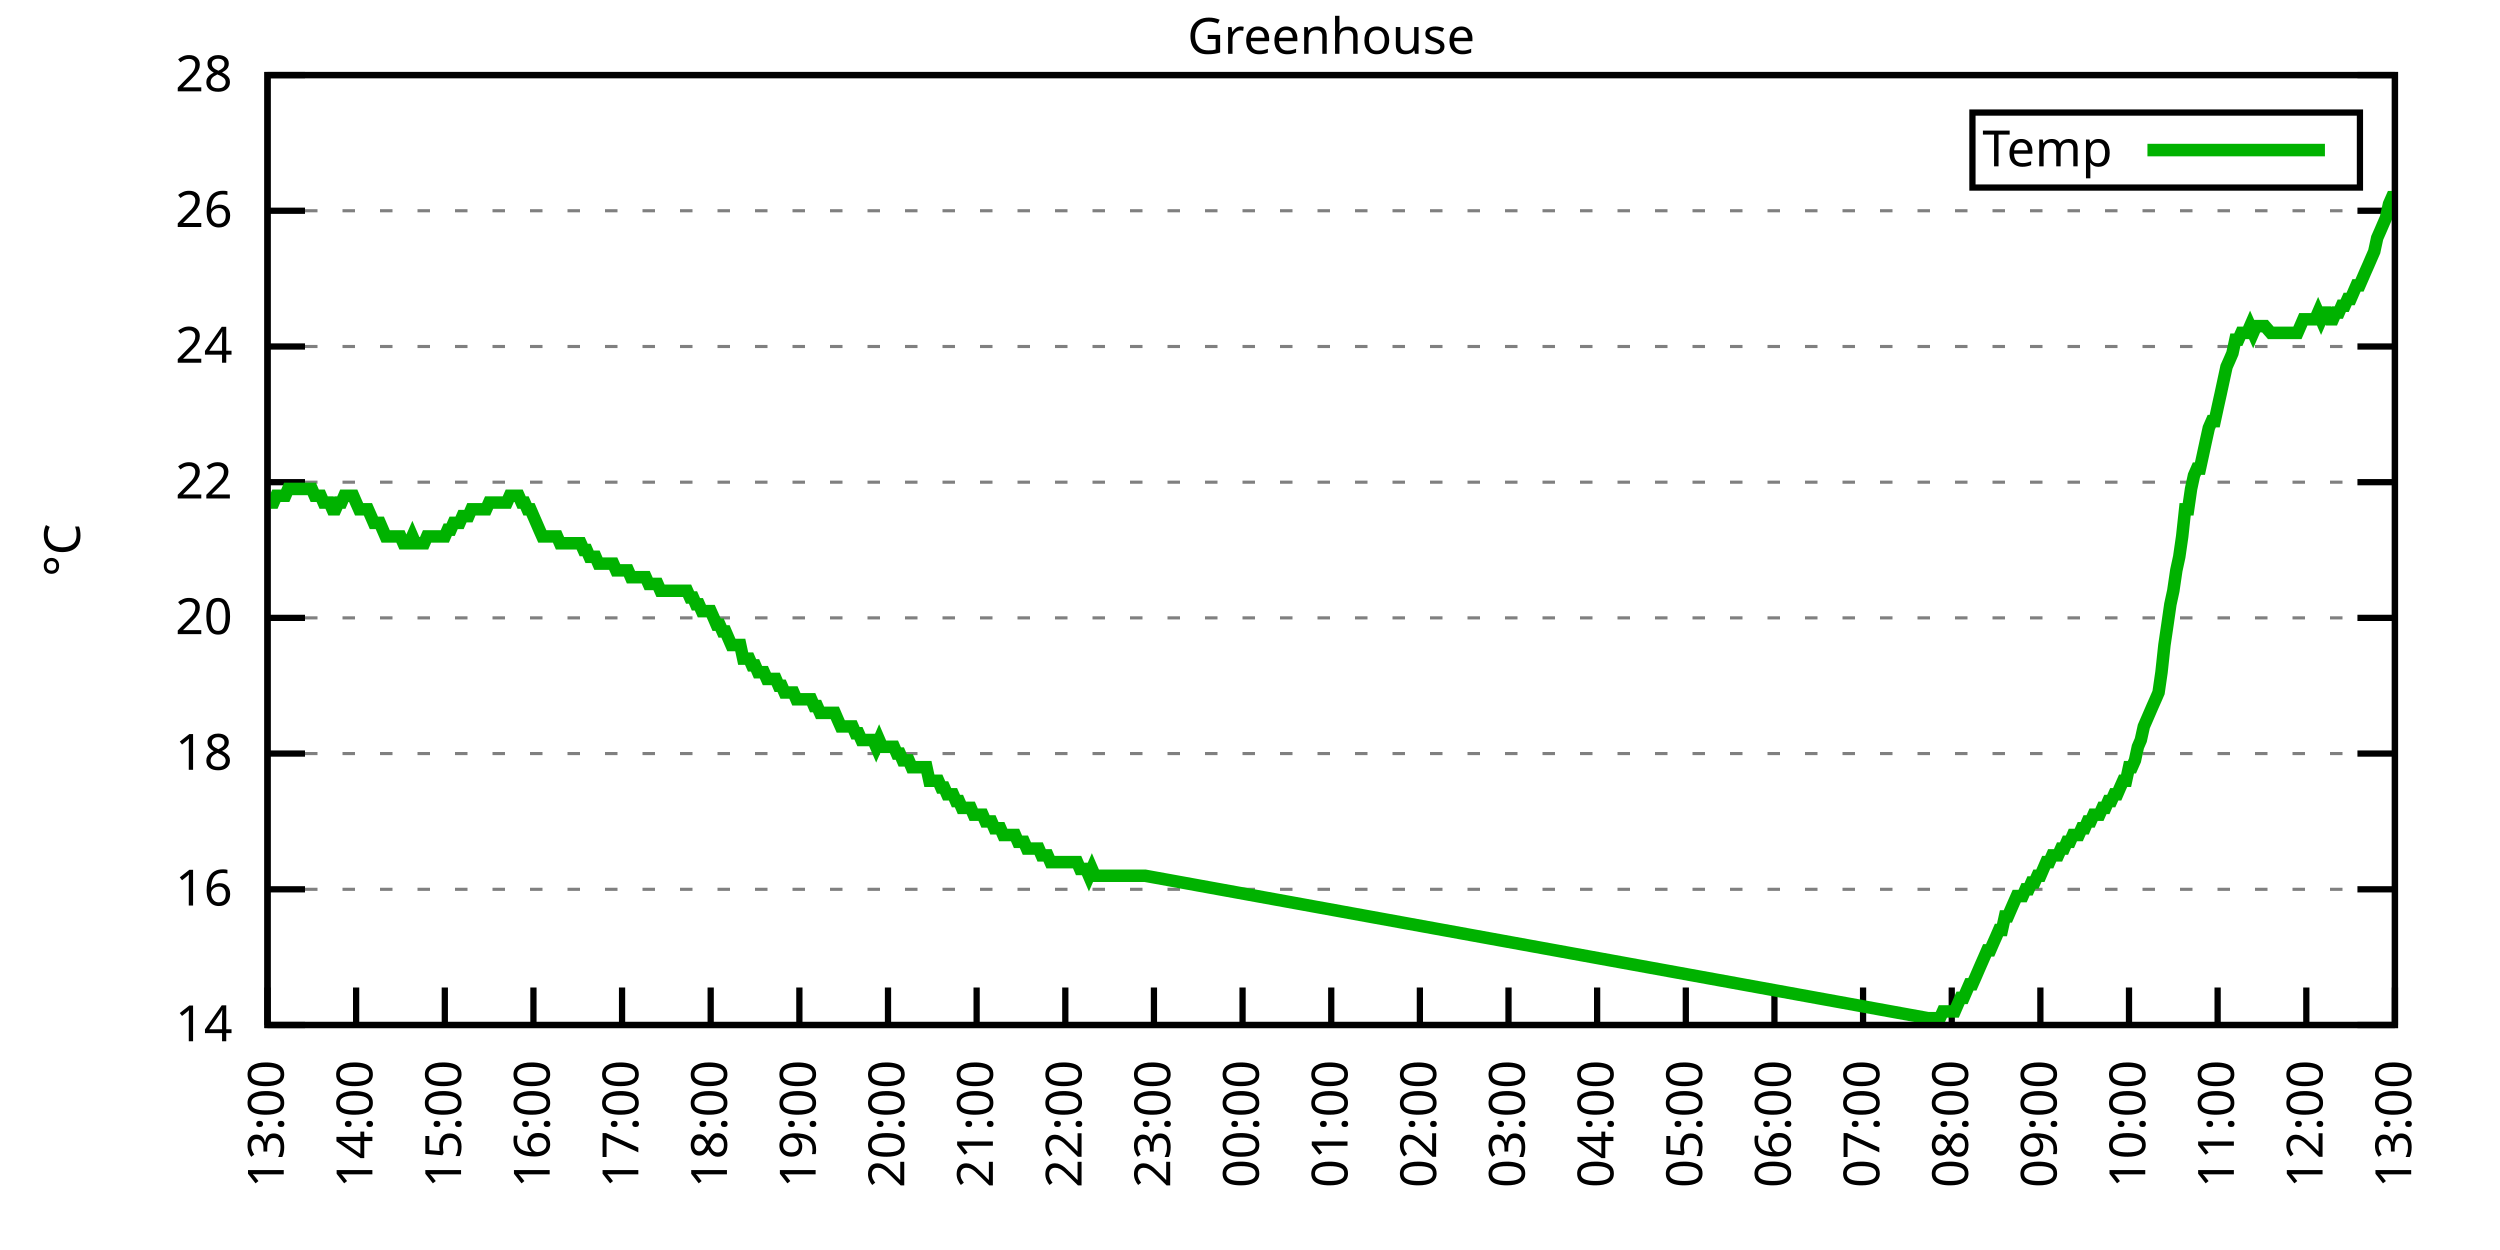
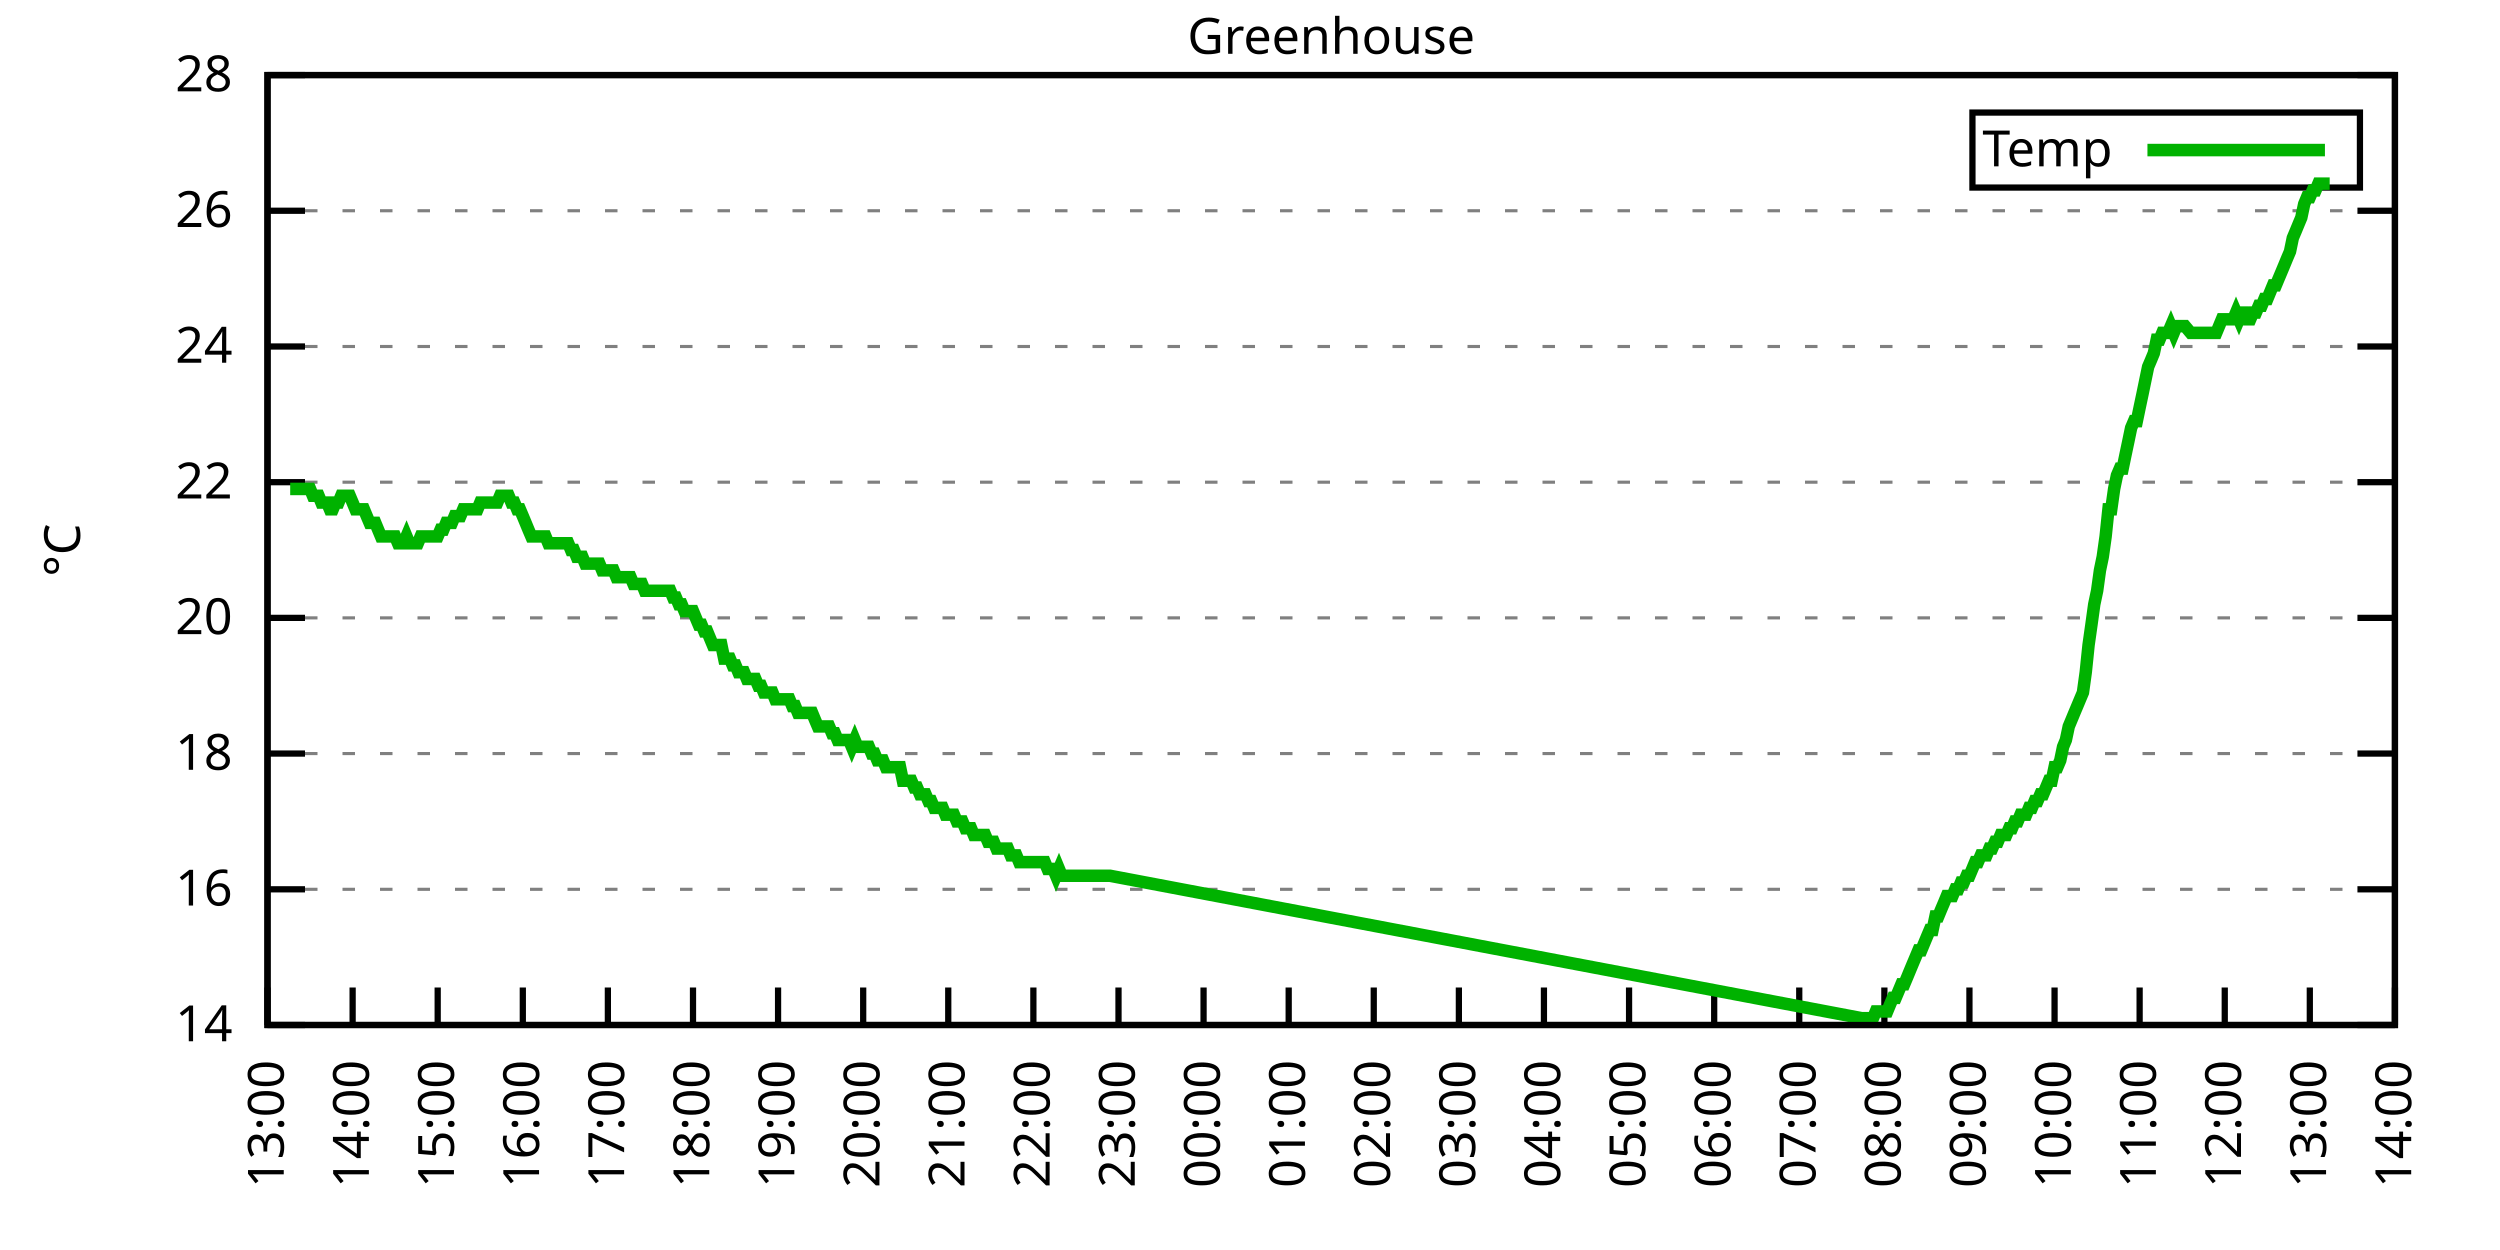
<svg xmlns="http://www.w3.org/2000/svg" xmlns:xlink="http://www.w3.org/1999/xlink" width="400" height="200" viewBox="0 0 400 200">
  <g id="gnuplot_canvas">
    <rect x="0" y="0" width="400" height="200" fill="none" />
    <defs>
      <circle id="gpDot" r="0.5" stroke-width="0.5" stroke="currentColor" />
      <path id="gpPt0" stroke-width="0.333" stroke="currentColor" d="M-1,0 h2 M0,-1 v2" />
      <path id="gpPt1" stroke-width="0.333" stroke="currentColor" d="M-1,-1 L1,1 M1,-1 L-1,1" />
      <path id="gpPt2" stroke-width="0.333" stroke="currentColor" d="M-1,0 L1,0 M0,-1 L0,1 M-1,-1 L1,1 M-1,1 L1,-1" />
      <rect id="gpPt3" stroke-width="0.333" stroke="currentColor" x="-1" y="-1" width="2" height="2" />
      <rect id="gpPt4" stroke-width="0.333" stroke="currentColor" fill="currentColor" x="-1" y="-1" width="2" height="2" />
      <circle id="gpPt5" stroke-width="0.333" stroke="currentColor" cx="0" cy="0" r="1" />
      <use xlink:href="#gpPt5" id="gpPt6" fill="currentColor" stroke="none" />
      <path id="gpPt7" stroke-width="0.333" stroke="currentColor" d="M0,-1.33 L-1.33,0.67 L1.33,0.67 z" />
      <use xlink:href="#gpPt7" id="gpPt8" fill="currentColor" stroke="none" />
      <use xlink:href="#gpPt7" id="gpPt9" stroke="currentColor" transform="rotate(180)" />
      <use xlink:href="#gpPt9" id="gpPt10" fill="currentColor" stroke="none" />
      <use xlink:href="#gpPt3" id="gpPt11" stroke="currentColor" transform="rotate(45)" />
      <use xlink:href="#gpPt11" id="gpPt12" fill="currentColor" stroke="none" />
      <path id="gpPt13" stroke-width="0.333" stroke="currentColor" d="M0,1.330 L1.265,0.411 L0.782,-1.067 L-0.782,-1.076 L-1.265,0.411 z" />
      <use xlink:href="#gpPt13" id="gpPt14" fill="currentColor" stroke="none" />
      <filter id="textbox" filterUnits="objectBoundingBox" x="0" y="0" height="1" width="1">
        <feFlood flood-color="white" flood-opacity="1" result="bgnd" />
        <feComposite in="SourceGraphic" in2="bgnd" operator="atop" />
      </filter>
      <filter id="greybox" filterUnits="objectBoundingBox" x="0" y="0" height="1" width="1">
        <feFlood flood-color="lightgrey" flood-opacity="1" result="grey" />
        <feComposite in="SourceGraphic" in2="grey" operator="atop" />
      </filter>
    </defs>
    <g fill="none" color="white" stroke="currentColor" stroke-width="1.00" stroke-linecap="butt" stroke-linejoin="miter">
</g>
    <g fill="none" color="black" stroke="currentColor" stroke-width="1.00" stroke-linecap="butt" stroke-linejoin="miter">
      <g stroke="none" shape-rendering="crispEdges">
        <polygon fill="rgb(255, 255, 255)" points="42.80,164.00 383.18,164.00 383.18,12.02 42.80,12.02 " />
      </g>
    </g>
    <g fill="none" color="black" stroke="currentColor" stroke-width="1.00" stroke-linecap="butt" stroke-linejoin="miter">
</g>
    <g fill="none" color="black" stroke="black" stroke-width="0.50" stroke-linecap="butt" stroke-linejoin="miter">
</g>
    <g fill="none" color="gray" stroke="currentColor" stroke-width="0.50" stroke-linecap="butt" stroke-linejoin="miter">
      <path stroke="gray" stroke-dasharray="2,4" class="gridline" d="M42.80,164.00 L383.19,164.00  " />
    </g>
    <g fill="none" color="gray" stroke="gray" stroke-width="1.00" stroke-linecap="butt" stroke-linejoin="miter">
</g>
    <g fill="none" color="black" stroke="currentColor" stroke-width="1.00" stroke-linecap="butt" stroke-linejoin="miter">
      <path stroke="black" d="M42.80,164.00 L48.80,164.00 M383.19,164.00 L377.19,164.00  " />
      <g transform="translate(37.20,166.60)" stroke="none" fill="black" font-family="Sans" font-size="8.00" text-anchor="end">
        <text>
          <tspan font-family="Sans"> 14</tspan>
        </text>
      </g>
    </g>
    <g fill="none" color="black" stroke="currentColor" stroke-width="1.00" stroke-linecap="butt" stroke-linejoin="miter">
</g>
    <g fill="none" color="black" stroke="black" stroke-width="0.50" stroke-linecap="butt" stroke-linejoin="miter">
</g>
    <g fill="none" color="gray" stroke="currentColor" stroke-width="0.50" stroke-linecap="butt" stroke-linejoin="miter">
      <path stroke="gray" stroke-dasharray="2,4" class="gridline" d="M42.80,142.29 L383.19,142.29  " />
    </g>
    <g fill="none" color="gray" stroke="gray" stroke-width="1.00" stroke-linecap="butt" stroke-linejoin="miter">
</g>
    <g fill="none" color="black" stroke="currentColor" stroke-width="1.00" stroke-linecap="butt" stroke-linejoin="miter">
      <path stroke="black" d="M42.80,142.29 L48.80,142.29 M383.19,142.29 L377.19,142.29  " />
      <g transform="translate(37.20,144.89)" stroke="none" fill="black" font-family="Sans" font-size="8.00" text-anchor="end">
        <text>
          <tspan font-family="Sans"> 16</tspan>
        </text>
      </g>
    </g>
    <g fill="none" color="black" stroke="currentColor" stroke-width="1.00" stroke-linecap="butt" stroke-linejoin="miter">
</g>
    <g fill="none" color="black" stroke="black" stroke-width="0.50" stroke-linecap="butt" stroke-linejoin="miter">
</g>
    <g fill="none" color="gray" stroke="currentColor" stroke-width="0.50" stroke-linecap="butt" stroke-linejoin="miter">
      <path stroke="gray" stroke-dasharray="2,4" class="gridline" d="M42.80,120.57 L383.19,120.57  " />
    </g>
    <g fill="none" color="gray" stroke="gray" stroke-width="1.00" stroke-linecap="butt" stroke-linejoin="miter">
</g>
    <g fill="none" color="black" stroke="currentColor" stroke-width="1.00" stroke-linecap="butt" stroke-linejoin="miter">
      <path stroke="black" d="M42.80,120.57 L48.80,120.57 M383.19,120.57 L377.19,120.57  " />
      <g transform="translate(37.20,123.17)" stroke="none" fill="black" font-family="Sans" font-size="8.00" text-anchor="end">
        <text>
          <tspan font-family="Sans"> 18</tspan>
        </text>
      </g>
    </g>
    <g fill="none" color="black" stroke="currentColor" stroke-width="1.00" stroke-linecap="butt" stroke-linejoin="miter">
</g>
    <g fill="none" color="black" stroke="black" stroke-width="0.50" stroke-linecap="butt" stroke-linejoin="miter">
</g>
    <g fill="none" color="gray" stroke="currentColor" stroke-width="0.50" stroke-linecap="butt" stroke-linejoin="miter">
      <path stroke="gray" stroke-dasharray="2,4" class="gridline" d="M42.80,98.86 L383.19,98.86  " />
    </g>
    <g fill="none" color="gray" stroke="gray" stroke-width="1.00" stroke-linecap="butt" stroke-linejoin="miter">
</g>
    <g fill="none" color="black" stroke="currentColor" stroke-width="1.00" stroke-linecap="butt" stroke-linejoin="miter">
      <path stroke="black" d="M42.80,98.86 L48.80,98.86 M383.19,98.86 L377.19,98.86  " />
      <g transform="translate(37.20,101.46)" stroke="none" fill="black" font-family="Sans" font-size="8.00" text-anchor="end">
        <text>
          <tspan font-family="Sans"> 20</tspan>
        </text>
      </g>
    </g>
    <g fill="none" color="black" stroke="currentColor" stroke-width="1.00" stroke-linecap="butt" stroke-linejoin="miter">
</g>
    <g fill="none" color="black" stroke="black" stroke-width="0.50" stroke-linecap="butt" stroke-linejoin="miter">
</g>
    <g fill="none" color="gray" stroke="currentColor" stroke-width="0.50" stroke-linecap="butt" stroke-linejoin="miter">
      <path stroke="gray" stroke-dasharray="2,4" class="gridline" d="M42.80,77.15 L383.19,77.15  " />
    </g>
    <g fill="none" color="gray" stroke="gray" stroke-width="1.00" stroke-linecap="butt" stroke-linejoin="miter">
</g>
    <g fill="none" color="black" stroke="currentColor" stroke-width="1.00" stroke-linecap="butt" stroke-linejoin="miter">
      <path stroke="black" d="M42.80,77.15 L48.80,77.15 M383.19,77.15 L377.19,77.15  " />
      <g transform="translate(37.20,79.75)" stroke="none" fill="black" font-family="Sans" font-size="8.00" text-anchor="end">
        <text>
          <tspan font-family="Sans"> 22</tspan>
        </text>
      </g>
    </g>
    <g fill="none" color="black" stroke="currentColor" stroke-width="1.00" stroke-linecap="butt" stroke-linejoin="miter">
</g>
    <g fill="none" color="black" stroke="black" stroke-width="0.50" stroke-linecap="butt" stroke-linejoin="miter">
</g>
    <g fill="none" color="gray" stroke="currentColor" stroke-width="0.50" stroke-linecap="butt" stroke-linejoin="miter">
      <path stroke="gray" stroke-dasharray="2,4" class="gridline" d="M42.80,55.44 L383.19,55.44  " />
    </g>
    <g fill="none" color="gray" stroke="gray" stroke-width="1.00" stroke-linecap="butt" stroke-linejoin="miter">
</g>
    <g fill="none" color="black" stroke="currentColor" stroke-width="1.00" stroke-linecap="butt" stroke-linejoin="miter">
      <path stroke="black" d="M42.80,55.44 L48.80,55.44 M383.19,55.44 L377.19,55.44  " />
      <g transform="translate(37.20,58.04)" stroke="none" fill="black" font-family="Sans" font-size="8.00" text-anchor="end">
        <text>
          <tspan font-family="Sans"> 24</tspan>
        </text>
      </g>
    </g>
    <g fill="none" color="black" stroke="currentColor" stroke-width="1.00" stroke-linecap="butt" stroke-linejoin="miter">
</g>
    <g fill="none" color="black" stroke="black" stroke-width="0.50" stroke-linecap="butt" stroke-linejoin="miter">
</g>
    <g fill="none" color="gray" stroke="currentColor" stroke-width="0.50" stroke-linecap="butt" stroke-linejoin="miter">
      <path stroke="gray" stroke-dasharray="2,4" class="gridline" d="M42.80,33.72 L383.19,33.72  " />
    </g>
    <g fill="none" color="gray" stroke="gray" stroke-width="1.00" stroke-linecap="butt" stroke-linejoin="miter">
</g>
    <g fill="none" color="black" stroke="currentColor" stroke-width="1.00" stroke-linecap="butt" stroke-linejoin="miter">
      <path stroke="black" d="M42.80,33.72 L48.80,33.72 M383.19,33.72 L377.19,33.72  " />
      <g transform="translate(37.20,36.32)" stroke="none" fill="black" font-family="Sans" font-size="8.00" text-anchor="end">
        <text>
          <tspan font-family="Sans"> 26</tspan>
        </text>
      </g>
    </g>
    <g fill="none" color="black" stroke="currentColor" stroke-width="1.00" stroke-linecap="butt" stroke-linejoin="miter">
</g>
    <g fill="none" color="black" stroke="black" stroke-width="0.50" stroke-linecap="butt" stroke-linejoin="miter">
</g>
    <g fill="none" color="gray" stroke="currentColor" stroke-width="0.50" stroke-linecap="butt" stroke-linejoin="miter">
      <path stroke="gray" stroke-dasharray="2,4" class="gridline" d="M42.80,12.01 L383.19,12.01  " />
    </g>
    <g fill="none" color="gray" stroke="gray" stroke-width="1.00" stroke-linecap="butt" stroke-linejoin="miter">
</g>
    <g fill="none" color="black" stroke="currentColor" stroke-width="1.00" stroke-linecap="butt" stroke-linejoin="miter">
      <path stroke="black" d="M42.80,12.01 L48.80,12.01 M383.19,12.01 L377.19,12.01  " />
      <g transform="translate(37.20,14.61)" stroke="none" fill="black" font-family="Sans" font-size="8.00" text-anchor="end">
        <text>
          <tspan font-family="Sans"> 28</tspan>
        </text>
      </g>
    </g>
    <g fill="none" color="black" stroke="currentColor" stroke-width="1.00" stroke-linecap="butt" stroke-linejoin="miter">
      <path stroke="black" d="M42.80,164.00 L42.80,158.00  " />
      <g transform="translate(45.40,169.60) rotate(270.00)" stroke="none" fill="black" font-family="Sans" font-size="8.00" text-anchor="end">
        <text>
          <tspan font-family="Sans">13:00</tspan>
        </text>
      </g>
    </g>
    <g fill="none" color="black" stroke="currentColor" stroke-width="1.00" stroke-linecap="butt" stroke-linejoin="miter">
-       <path stroke="black" d="M56.98,164.00 L56.98,158.00  " />
-       <g transform="translate(59.58,169.60) rotate(270.00)" stroke="none" fill="black" font-family="Sans" font-size="8.00" text-anchor="end">
+       <path stroke="black" d="M56.42,164.00 L56.42,158.00  " />
+       <g transform="translate(59.02,169.60) rotate(270.00)" stroke="none" fill="black" font-family="Sans" font-size="8.00" text-anchor="end">
        <text>
          <tspan font-family="Sans">14:00</tspan>
        </text>
      </g>
    </g>
    <g fill="none" color="black" stroke="currentColor" stroke-width="1.00" stroke-linecap="butt" stroke-linejoin="miter">
-       <path stroke="black" d="M71.17,164.00 L71.17,158.00  " />
-       <g transform="translate(73.77,169.60) rotate(270.00)" stroke="none" fill="black" font-family="Sans" font-size="8.00" text-anchor="end">
+       <path stroke="black" d="M70.03,164.00 L70.03,158.00  " />
+       <g transform="translate(72.63,169.60) rotate(270.00)" stroke="none" fill="black" font-family="Sans" font-size="8.00" text-anchor="end">
        <text>
          <tspan font-family="Sans">15:00</tspan>
        </text>
      </g>
    </g>
    <g fill="none" color="black" stroke="currentColor" stroke-width="1.00" stroke-linecap="butt" stroke-linejoin="miter">
-       <path stroke="black" d="M85.35,164.00 L85.35,158.00  " />
-       <g transform="translate(87.95,169.60) rotate(270.00)" stroke="none" fill="black" font-family="Sans" font-size="8.00" text-anchor="end">
+       <path stroke="black" d="M83.65,164.00 L83.65,158.00  " />
+       <g transform="translate(86.25,169.60) rotate(270.00)" stroke="none" fill="black" font-family="Sans" font-size="8.00" text-anchor="end">
        <text>
          <tspan font-family="Sans">16:00</tspan>
        </text>
      </g>
    </g>
    <g fill="none" color="black" stroke="currentColor" stroke-width="1.00" stroke-linecap="butt" stroke-linejoin="miter">
-       <path stroke="black" d="M99.53,164.00 L99.53,158.00  " />
-       <g transform="translate(102.13,169.60) rotate(270.00)" stroke="none" fill="black" font-family="Sans" font-size="8.00" text-anchor="end">
+       <path stroke="black" d="M97.26,164.00 L97.26,158.00  " />
+       <g transform="translate(99.86,169.60) rotate(270.00)" stroke="none" fill="black" font-family="Sans" font-size="8.00" text-anchor="end">
        <text>
          <tspan font-family="Sans">17:00</tspan>
        </text>
      </g>
    </g>
    <g fill="none" color="black" stroke="currentColor" stroke-width="1.00" stroke-linecap="butt" stroke-linejoin="miter">
-       <path stroke="black" d="M113.71,164.00 L113.71,158.00  " />
-       <g transform="translate(116.31,169.60) rotate(270.00)" stroke="none" fill="black" font-family="Sans" font-size="8.00" text-anchor="end">
+       <path stroke="black" d="M110.88,164.00 L110.88,158.00  " />
+       <g transform="translate(113.48,169.60) rotate(270.00)" stroke="none" fill="black" font-family="Sans" font-size="8.00" text-anchor="end">
        <text>
          <tspan font-family="Sans">18:00</tspan>
        </text>
      </g>
    </g>
    <g fill="none" color="black" stroke="currentColor" stroke-width="1.00" stroke-linecap="butt" stroke-linejoin="miter">
-       <path stroke="black" d="M127.90,164.00 L127.90,158.00  " />
-       <g transform="translate(130.50,169.60) rotate(270.00)" stroke="none" fill="black" font-family="Sans" font-size="8.00" text-anchor="end">
+       <path stroke="black" d="M124.49,164.00 L124.49,158.00  " />
+       <g transform="translate(127.09,169.60) rotate(270.00)" stroke="none" fill="black" font-family="Sans" font-size="8.00" text-anchor="end">
        <text>
          <tspan font-family="Sans">19:00</tspan>
        </text>
      </g>
    </g>
    <g fill="none" color="black" stroke="currentColor" stroke-width="1.00" stroke-linecap="butt" stroke-linejoin="miter">
-       <path stroke="black" d="M142.08,164.00 L142.08,158.00  " />
-       <g transform="translate(144.68,169.60) rotate(270.00)" stroke="none" fill="black" font-family="Sans" font-size="8.00" text-anchor="end">
+       <path stroke="black" d="M138.11,164.00 L138.11,158.00  " />
+       <g transform="translate(140.71,169.60) rotate(270.00)" stroke="none" fill="black" font-family="Sans" font-size="8.00" text-anchor="end">
        <text>
          <tspan font-family="Sans">20:00</tspan>
        </text>
      </g>
    </g>
    <g fill="none" color="black" stroke="currentColor" stroke-width="1.00" stroke-linecap="butt" stroke-linejoin="miter">
-       <path stroke="black" d="M156.26,164.00 L156.26,158.00  " />
-       <g transform="translate(158.86,169.60) rotate(270.00)" stroke="none" fill="black" font-family="Sans" font-size="8.00" text-anchor="end">
+       <path stroke="black" d="M151.72,164.00 L151.72,158.00  " />
+       <g transform="translate(154.32,169.60) rotate(270.00)" stroke="none" fill="black" font-family="Sans" font-size="8.00" text-anchor="end">
        <text>
          <tspan font-family="Sans">21:00</tspan>
        </text>
      </g>
    </g>
    <g fill="none" color="black" stroke="currentColor" stroke-width="1.00" stroke-linecap="butt" stroke-linejoin="miter">
-       <path stroke="black" d="M170.45,164.00 L170.45,158.00  " />
-       <g transform="translate(173.05,169.60) rotate(270.00)" stroke="none" fill="black" font-family="Sans" font-size="8.00" text-anchor="end">
+       <path stroke="black" d="M165.34,164.00 L165.34,158.00  " />
+       <g transform="translate(167.94,169.60) rotate(270.00)" stroke="none" fill="black" font-family="Sans" font-size="8.00" text-anchor="end">
        <text>
          <tspan font-family="Sans">22:00</tspan>
        </text>
      </g>
    </g>
    <g fill="none" color="black" stroke="currentColor" stroke-width="1.00" stroke-linecap="butt" stroke-linejoin="miter">
-       <path stroke="black" d="M184.63,164.00 L184.63,158.00  " />
-       <g transform="translate(187.23,169.60) rotate(270.00)" stroke="none" fill="black" font-family="Sans" font-size="8.00" text-anchor="end">
+       <path stroke="black" d="M178.96,164.00 L178.96,158.00  " />
+       <g transform="translate(181.56,169.60) rotate(270.00)" stroke="none" fill="black" font-family="Sans" font-size="8.00" text-anchor="end">
        <text>
          <tspan font-family="Sans">23:00</tspan>
        </text>
      </g>
    </g>
    <g fill="none" color="black" stroke="currentColor" stroke-width="1.00" stroke-linecap="butt" stroke-linejoin="miter">
-       <path stroke="black" d="M198.81,164.00 L198.81,158.00  " />
-       <g transform="translate(201.41,169.60) rotate(270.00)" stroke="none" fill="black" font-family="Sans" font-size="8.00" text-anchor="end">
+       <path stroke="black" d="M192.57,164.00 L192.57,158.00  " />
+       <g transform="translate(195.17,169.60) rotate(270.00)" stroke="none" fill="black" font-family="Sans" font-size="8.00" text-anchor="end">
        <text>
          <tspan font-family="Sans">00:00</tspan>
        </text>
      </g>
    </g>
    <g fill="none" color="black" stroke="currentColor" stroke-width="1.00" stroke-linecap="butt" stroke-linejoin="miter">
-       <path stroke="black" d="M213.00,164.00 L213.00,158.00  " />
-       <g transform="translate(215.60,169.60) rotate(270.00)" stroke="none" fill="black" font-family="Sans" font-size="8.00" text-anchor="end">
+       <path stroke="black" d="M206.19,164.00 L206.19,158.00  " />
+       <g transform="translate(208.79,169.60) rotate(270.00)" stroke="none" fill="black" font-family="Sans" font-size="8.00" text-anchor="end">
        <text>
          <tspan font-family="Sans">01:00</tspan>
        </text>
      </g>
    </g>
    <g fill="none" color="black" stroke="currentColor" stroke-width="1.00" stroke-linecap="butt" stroke-linejoin="miter">
-       <path stroke="black" d="M227.18,164.00 L227.18,158.00  " />
-       <g transform="translate(229.78,169.60) rotate(270.00)" stroke="none" fill="black" font-family="Sans" font-size="8.00" text-anchor="end">
+       <path stroke="black" d="M219.80,164.00 L219.80,158.00  " />
+       <g transform="translate(222.40,169.60) rotate(270.00)" stroke="none" fill="black" font-family="Sans" font-size="8.00" text-anchor="end">
        <text>
          <tspan font-family="Sans">02:00</tspan>
        </text>
      </g>
    </g>
    <g fill="none" color="black" stroke="currentColor" stroke-width="1.00" stroke-linecap="butt" stroke-linejoin="miter">
-       <path stroke="black" d="M241.36,164.00 L241.36,158.00  " />
-       <g transform="translate(243.96,169.60) rotate(270.00)" stroke="none" fill="black" font-family="Sans" font-size="8.00" text-anchor="end">
+       <path stroke="black" d="M233.42,164.00 L233.42,158.00  " />
+       <g transform="translate(236.02,169.60) rotate(270.00)" stroke="none" fill="black" font-family="Sans" font-size="8.00" text-anchor="end">
        <text>
          <tspan font-family="Sans">03:00</tspan>
        </text>
      </g>
    </g>
    <g fill="none" color="black" stroke="currentColor" stroke-width="1.00" stroke-linecap="butt" stroke-linejoin="miter">
-       <path stroke="black" d="M255.54,164.00 L255.54,158.00  " />
-       <g transform="translate(258.14,169.60) rotate(270.00)" stroke="none" fill="black" font-family="Sans" font-size="8.00" text-anchor="end">
+       <path stroke="black" d="M247.03,164.00 L247.03,158.00  " />
+       <g transform="translate(249.63,169.60) rotate(270.00)" stroke="none" fill="black" font-family="Sans" font-size="8.00" text-anchor="end">
        <text>
          <tspan font-family="Sans">04:00</tspan>
        </text>
      </g>
    </g>
    <g fill="none" color="black" stroke="currentColor" stroke-width="1.00" stroke-linecap="butt" stroke-linejoin="miter">
-       <path stroke="black" d="M269.73,164.00 L269.73,158.00  " />
-       <g transform="translate(272.33,169.60) rotate(270.00)" stroke="none" fill="black" font-family="Sans" font-size="8.00" text-anchor="end">
+       <path stroke="black" d="M260.65,164.00 L260.65,158.00  " />
+       <g transform="translate(263.25,169.60) rotate(270.00)" stroke="none" fill="black" font-family="Sans" font-size="8.00" text-anchor="end">
        <text>
          <tspan font-family="Sans">05:00</tspan>
        </text>
      </g>
    </g>
    <g fill="none" color="black" stroke="currentColor" stroke-width="1.00" stroke-linecap="butt" stroke-linejoin="miter">
-       <path stroke="black" d="M283.91,164.00 L283.91,158.00  " />
-       <g transform="translate(286.51,169.60) rotate(270.00)" stroke="none" fill="black" font-family="Sans" font-size="8.00" text-anchor="end">
+       <path stroke="black" d="M274.27,164.00 L274.27,158.00  " />
+       <g transform="translate(276.87,169.60) rotate(270.00)" stroke="none" fill="black" font-family="Sans" font-size="8.00" text-anchor="end">
        <text>
          <tspan font-family="Sans">06:00</tspan>
        </text>
      </g>
    </g>
    <g fill="none" color="black" stroke="currentColor" stroke-width="1.00" stroke-linecap="butt" stroke-linejoin="miter">
-       <path stroke="black" d="M298.09,164.00 L298.09,158.00  " />
-       <g transform="translate(300.69,169.60) rotate(270.00)" stroke="none" fill="black" font-family="Sans" font-size="8.00" text-anchor="end">
+       <path stroke="black" d="M287.88,164.00 L287.88,158.00  " />
+       <g transform="translate(290.48,169.60) rotate(270.00)" stroke="none" fill="black" font-family="Sans" font-size="8.00" text-anchor="end">
        <text>
          <tspan font-family="Sans">07:00</tspan>
        </text>
      </g>
    </g>
    <g fill="none" color="black" stroke="currentColor" stroke-width="1.00" stroke-linecap="butt" stroke-linejoin="miter">
-       <path stroke="black" d="M312.28,164.00 L312.28,158.00  " />
-       <g transform="translate(314.88,169.60) rotate(270.00)" stroke="none" fill="black" font-family="Sans" font-size="8.00" text-anchor="end">
+       <path stroke="black" d="M301.50,164.00 L301.50,158.00  " />
+       <g transform="translate(304.10,169.60) rotate(270.00)" stroke="none" fill="black" font-family="Sans" font-size="8.00" text-anchor="end">
        <text>
          <tspan font-family="Sans">08:00</tspan>
        </text>
      </g>
    </g>
    <g fill="none" color="black" stroke="currentColor" stroke-width="1.00" stroke-linecap="butt" stroke-linejoin="miter">
-       <path stroke="black" d="M326.46,164.00 L326.46,158.00  " />
-       <g transform="translate(329.06,169.60) rotate(270.00)" stroke="none" fill="black" font-family="Sans" font-size="8.00" text-anchor="end">
+       <path stroke="black" d="M315.11,164.00 L315.11,158.00  " />
+       <g transform="translate(317.71,169.60) rotate(270.00)" stroke="none" fill="black" font-family="Sans" font-size="8.00" text-anchor="end">
        <text>
          <tspan font-family="Sans">09:00</tspan>
        </text>
      </g>
    </g>
    <g fill="none" color="black" stroke="currentColor" stroke-width="1.00" stroke-linecap="butt" stroke-linejoin="miter">
-       <path stroke="black" d="M340.64,164.00 L340.64,158.00  " />
-       <g transform="translate(343.24,169.60) rotate(270.00)" stroke="none" fill="black" font-family="Sans" font-size="8.00" text-anchor="end">
+       <path stroke="black" d="M328.73,164.00 L328.73,158.00  " />
+       <g transform="translate(331.33,169.60) rotate(270.00)" stroke="none" fill="black" font-family="Sans" font-size="8.00" text-anchor="end">
        <text>
          <tspan font-family="Sans">10:00</tspan>
        </text>
      </g>
    </g>
    <g fill="none" color="black" stroke="currentColor" stroke-width="1.00" stroke-linecap="butt" stroke-linejoin="miter">
-       <path stroke="black" d="M354.82,164.00 L354.82,158.00  " />
-       <g transform="translate(357.42,169.60) rotate(270.00)" stroke="none" fill="black" font-family="Sans" font-size="8.00" text-anchor="end">
+       <path stroke="black" d="M342.34,164.00 L342.34,158.00  " />
+       <g transform="translate(344.94,169.60) rotate(270.00)" stroke="none" fill="black" font-family="Sans" font-size="8.00" text-anchor="end">
        <text>
          <tspan font-family="Sans">11:00</tspan>
        </text>
      </g>
    </g>
    <g fill="none" color="black" stroke="currentColor" stroke-width="1.00" stroke-linecap="butt" stroke-linejoin="miter">
-       <path stroke="black" d="M369.01,164.00 L369.01,158.00  " />
-       <g transform="translate(371.61,169.60) rotate(270.00)" stroke="none" fill="black" font-family="Sans" font-size="8.00" text-anchor="end">
+       <path stroke="black" d="M355.96,164.00 L355.96,158.00  " />
+       <g transform="translate(358.56,169.60) rotate(270.00)" stroke="none" fill="black" font-family="Sans" font-size="8.00" text-anchor="end">
        <text>
          <tspan font-family="Sans">12:00</tspan>
+         </text>
+       </g>
+     </g>
+     <g fill="none" color="black" stroke="currentColor" stroke-width="1.00" stroke-linecap="butt" stroke-linejoin="miter">
+       <path stroke="black" d="M369.57,164.00 L369.57,158.00  " />
+       <g transform="translate(372.17,169.60) rotate(270.00)" stroke="none" fill="black" font-family="Sans" font-size="8.00" text-anchor="end">
+         <text>
+           <tspan font-family="Sans">13:00</tspan>
        </text>
      </g>
    </g>
    <g fill="none" color="black" stroke="currentColor" stroke-width="1.00" stroke-linecap="butt" stroke-linejoin="miter">
      <path stroke="black" d="M383.19,164.00 L383.19,158.00  " />
      <g transform="translate(385.79,169.60) rotate(270.00)" stroke="none" fill="black" font-family="Sans" font-size="8.00" text-anchor="end">
        <text>
-           <tspan font-family="Sans">13:00</tspan>
+           <tspan font-family="Sans">14:00</tspan>
        </text>
      </g>
    </g>
    <g fill="none" color="black" stroke="currentColor" stroke-width="1.00" stroke-linecap="butt" stroke-linejoin="miter">
</g>
    <g fill="none" color="black" stroke="currentColor" stroke-width="1.00" stroke-linecap="butt" stroke-linejoin="miter">
      <path stroke="black" d="M42.80,12.01 L42.80,164.00 L383.19,164.00 L383.19,12.01 L42.80,12.01 Z  " />
    </g>
    <g fill="none" color="black" stroke="currentColor" stroke-width="1.00" stroke-linecap="butt" stroke-linejoin="miter">
</g>
    <g fill="none" color="black" stroke="currentColor" stroke-width="1.00" stroke-linecap="butt" stroke-linejoin="miter">
      <path stroke="black" d="M315.59,30.01 L315.59,18.01 L377.59,18.01 L377.59,30.01 L315.59,30.01 Z  " />
    </g>
    <g id="Greenhouse_plot_1">
      <g fill="none" color="white" stroke="black" stroke-width="2.00" stroke-linecap="butt" stroke-linejoin="miter">
</g>
      <g fill="none" color="black" stroke="currentColor" stroke-width="2.00" stroke-linecap="butt" stroke-linejoin="miter">
        <g transform="translate(337.99,26.61)" stroke="none" fill="black" font-family="Sans" font-size="8.00" text-anchor="end">
          <text>
            <tspan font-family="Sans">Temp</tspan>
          </text>
        </g>
      </g>
      <g fill="none" color="black" stroke="currentColor" stroke-width="2.00" stroke-linecap="butt" stroke-linejoin="miter">
-         <path stroke="rgb(  0, 178,   0)" d="M343.59,24.01 L371.99,24.01 M43.27,80.41 L43.75,80.41 L44.22,79.32 L44.69,79.32 L45.16,79.32 L45.64,79.32   L46.11,78.23 L46.58,78.23 L47.05,78.23 L47.53,78.23 L48.00,78.23 L48.47,78.23 L48.95,78.23 L49.42,78.23   L49.89,78.23 L50.36,79.32 L50.84,79.32 L51.31,79.32 L51.78,80.41 L52.26,80.41 L52.73,80.41 L53.20,81.49   L53.67,81.49 L54.15,80.41 L54.62,80.41 L55.09,79.32 L55.56,79.32 L56.04,79.32 L56.51,79.32 L56.98,80.41   L57.46,81.49 L57.93,81.49 L58.40,81.49 L58.87,81.49 L59.35,82.58 L59.82,83.66 L60.29,83.66 L60.77,83.66   L61.24,84.75 L61.71,85.83 L62.18,85.83 L62.66,85.83 L63.13,85.83 L63.60,85.83 L64.07,85.83 L64.55,86.92   L65.02,86.92 L65.49,86.92 L65.97,85.83 L66.44,86.92 L66.91,86.92 L67.38,86.92 L67.86,86.92 L68.33,85.83   L68.80,85.83 L69.27,85.83 L69.75,85.83 L70.22,85.83 L70.69,85.83 L71.17,85.83 L71.64,84.75 L72.11,84.75   L72.58,83.66 L73.06,83.66 L73.53,83.66 L74.00,82.58 L74.48,82.58 L74.95,82.58 L75.42,81.49 L75.89,81.49   L76.37,81.49 L76.84,81.49 L77.31,81.49 L77.78,81.49 L78.26,80.41 L78.73,80.41 L79.20,80.41 L79.68,80.41   L80.15,80.41 L80.62,80.41 L81.09,80.41 L81.57,79.32 L82.04,79.32 L82.51,79.32 L82.98,79.32 L83.46,80.41   L83.93,80.41 L84.40,81.49 L84.88,81.49 L85.35,82.58 L85.82,83.66 L86.29,84.75 L86.77,85.83 L87.24,85.83   L87.71,85.83 L88.19,85.83 L88.66,85.83 L89.13,85.83 L89.60,86.92 L90.08,86.92 L90.55,86.92 L91.02,86.92   L91.49,86.92 L91.97,86.92 L92.44,86.92 L92.91,86.92 L93.39,88.00 L93.86,88.00 L94.33,89.09 L94.80,89.09   L95.28,89.09 L95.75,90.18 L96.22,90.18 L96.70,90.18 L97.17,90.18 L97.64,90.18 L98.11,90.18 L98.59,91.26   L99.06,91.26 L99.53,91.26 L100.00,91.26 L100.48,91.26 L100.95,92.35 L101.42,92.35 L101.90,92.35 L102.37,92.35   L102.84,92.35 L103.31,92.35 L103.79,93.43 L104.26,93.43 L104.73,93.43 L105.20,93.43 L105.68,94.52 L106.15,94.52   L106.62,94.52 L107.10,94.52 L107.57,94.52 L108.04,94.52 L108.51,94.52 L108.99,94.52 L109.46,94.52 L109.93,94.52   L110.41,95.60 L110.88,95.60 L111.35,96.69 L111.82,96.69 L112.30,97.78 L112.77,97.78 L113.24,97.78 L113.71,97.78   L114.19,98.86 L114.66,99.95 L115.13,99.95 L115.61,101.03 L116.08,101.03 L116.55,102.12 L117.02,103.20 L117.50,103.20   L117.97,103.20 L118.44,103.20 L118.91,105.38 L119.39,105.38 L119.86,105.38 L120.33,106.46 L120.81,106.46 L121.28,107.55   L121.75,107.55 L122.22,107.55 L122.70,108.63 L123.17,108.63 L123.64,108.63 L124.12,108.63 L124.59,109.72 L125.06,109.72   L125.53,110.80 L126.01,110.80 L126.48,110.80 L126.95,110.80 L127.42,111.89 L127.90,111.89 L128.37,111.89 L128.84,111.89   L129.32,111.89 L129.79,111.89 L130.26,112.97 L130.73,112.97 L131.21,114.06 L131.68,114.06 L132.15,114.06 L132.63,114.06   L133.10,114.06 L133.57,114.06 L134.04,115.15 L134.52,116.23 L134.99,116.23 L135.46,116.23 L135.93,116.23 L136.41,116.23   L136.88,117.32 L137.35,117.32 L137.83,118.40 L138.30,118.40 L138.77,118.40 L139.24,118.40 L139.72,118.40 L140.19,119.49   L140.66,118.40 L141.13,119.49 L141.61,119.49 L142.08,119.49 L142.55,119.49 L143.03,119.49 L143.50,120.57 L143.97,120.57   L144.44,121.66 L144.92,121.66 L145.39,121.66 L145.86,122.75 L146.34,122.75 L146.81,122.75 L147.28,122.75 L147.75,122.75   L148.23,122.75 L148.70,124.92 L149.17,124.92 L149.64,124.92 L150.12,124.92 L150.59,126.00 L151.06,126.00 L151.54,127.09   L152.01,127.09 L152.48,127.09 L152.95,128.17 L153.43,128.17 L153.90,129.26 L154.37,129.26 L154.85,129.26 L155.32,129.26   L155.79,130.35 L156.26,130.35 L156.74,130.35 L157.21,130.35 L157.68,131.43 L158.15,131.43 L158.63,131.43 L159.10,132.52   L159.57,132.52 L160.05,132.52 L160.52,133.60 L160.99,133.60 L161.46,133.60 L161.94,133.60 L162.41,133.60 L162.88,134.69   L163.35,134.69 L163.83,134.69 L164.30,135.77 L164.77,135.77 L165.25,135.77 L165.72,135.77 L166.19,135.77 L166.66,136.86   L167.14,136.86 L167.61,136.86 L168.08,137.94 L168.56,137.94 L169.03,137.94 L169.50,137.94 L169.97,137.94 L170.45,137.94   L170.92,137.94 L171.39,137.94 L171.86,137.94 L172.34,137.94 L172.81,139.03 L173.28,139.03 L173.76,139.03 L174.23,140.12   L174.70,139.03 L175.17,140.12 L175.65,140.12 L176.12,140.12 L176.59,140.12 L177.06,140.12 L177.54,140.12 L178.01,140.12   L178.48,140.12 L178.96,140.12 L179.43,140.12 L179.90,140.12 L180.37,140.12 L180.85,140.12 L181.32,140.12 L181.79,140.12   L182.27,140.12 L182.74,140.12 L183.21,140.12 L308.49,162.91 L309.44,162.91 L309.91,162.91 L310.38,162.91 L310.86,161.83   L311.33,161.83 L311.80,161.83 L312.28,161.83 L312.75,161.83 L313.22,160.74 L313.69,159.66 L314.17,159.66 L314.64,158.57   L315.11,157.49 L315.58,157.49 L316.06,156.40 L316.53,155.31 L317.00,154.23 L317.48,153.14 L317.95,152.06 L318.42,152.06   L318.89,150.97 L319.37,149.89 L319.84,148.80 L320.31,148.80 L320.79,146.63 L321.26,146.63 L321.73,145.54 L322.20,144.46   L322.68,143.37 L323.15,143.37 L323.62,143.37 L324.09,142.29 L324.57,142.29 L325.04,141.20 L325.51,141.20 L325.99,140.12   L326.46,140.12 L326.93,139.03 L327.40,137.94 L327.88,137.94 L328.35,136.86 L328.82,136.86 L329.29,136.86 L329.77,135.77   L330.24,135.77 L330.71,134.69 L331.19,134.69 L331.66,133.60 L332.13,133.60 L332.60,133.60 L333.08,132.52 L333.55,132.52   L334.02,131.43 L334.50,131.43 L334.97,130.35 L335.44,130.35 L335.91,130.35 L336.39,129.26 L336.86,129.26 L337.33,128.17   L337.80,128.17 L338.28,127.09 L338.75,127.09 L339.22,126.00 L339.70,124.92 L340.17,124.92 L340.64,122.75 L341.11,122.75   L341.59,121.66 L342.06,119.49 L342.53,118.40 L343.01,116.23 L343.48,115.15 L343.95,114.06 L344.42,112.97 L344.90,111.89   L345.37,110.80 L345.84,107.55 L346.31,103.20 L346.79,99.95 L347.26,96.69 L347.73,94.52 L348.21,91.26 L348.68,89.09   L349.15,85.83 L349.62,81.49 L350.10,81.49 L350.57,78.23 L351.04,76.06 L351.51,74.98 L351.99,74.98 L352.46,72.81   L352.93,70.63 L353.41,68.46 L353.88,67.38 L354.35,67.38 L354.82,65.21 L355.30,63.04 L355.77,60.86 L356.24,58.69   L356.72,57.61 L357.19,56.52 L357.66,54.35 L358.13,54.35 L358.61,53.26 L359.08,53.26 L359.55,53.26 L360.02,52.18   L360.50,53.26 L360.97,52.18 L361.44,52.18 L362.39,52.18 L363.33,53.26 L363.81,53.26 L364.28,53.26 L364.75,53.26   L365.22,53.26 L365.70,53.26 L366.17,53.26 L366.64,53.26 L367.12,53.26 L367.59,53.26 L368.06,52.18 L368.53,51.09   L369.01,51.09 L369.48,51.09 L369.95,51.09 L370.43,51.09 L370.90,50.01 L371.37,51.09 L371.84,50.01 L372.32,50.01   L372.79,51.09 L373.26,51.09 L373.73,50.01 L374.21,50.01 L374.68,48.92 L375.15,48.92 L375.63,47.84 L376.10,47.84   L376.57,46.75 L377.04,45.66 L377.52,45.66 L377.99,44.58 L378.46,43.49 L378.94,42.41 L379.41,41.32 L379.88,40.24   L380.35,38.07 L380.83,36.98 L381.30,35.89 L381.77,34.81 L382.24,32.64 L382.72,31.55 L383.19,31.55  " />
+         <path stroke="rgb(  0, 178,   0)" d="M343.59,24.01 L371.99,24.01 M46.43,78.23 L46.88,78.23 L47.34,78.23 L47.79,78.23 L48.25,78.23 L48.70,78.23   L49.15,78.23 L49.61,78.23 L50.06,79.32 L50.52,79.32 L50.97,79.32 L51.42,80.41 L51.88,80.41 L52.33,80.41   L52.78,81.49 L53.24,81.49 L53.69,80.41 L54.15,80.41 L54.60,79.32 L55.05,79.32 L55.51,79.32 L55.96,79.32   L56.42,80.41 L56.87,81.49 L57.32,81.49 L57.78,81.49 L58.23,81.49 L58.68,82.58 L59.14,83.66 L59.59,83.66   L60.05,83.66 L60.50,84.75 L60.95,85.83 L61.41,85.83 L61.86,85.83 L62.32,85.83 L62.77,85.83 L63.22,85.83   L63.68,86.92 L64.13,86.92 L64.58,86.92 L65.04,85.83 L65.49,86.92 L65.95,86.92 L66.40,86.92 L66.85,86.92   L67.31,85.83 L67.76,85.83 L68.22,85.83 L68.67,85.83 L69.12,85.83 L69.58,85.83 L70.03,85.83 L70.49,84.75   L70.94,84.75 L71.39,83.66 L71.85,83.66 L72.30,83.66 L72.75,82.58 L73.21,82.58 L73.66,82.58 L74.12,81.49   L74.57,81.49 L75.02,81.49 L75.48,81.49 L75.93,81.49 L76.39,81.49 L76.84,80.41 L77.29,80.41 L77.75,80.41   L78.20,80.41 L78.65,80.41 L79.11,80.41 L79.56,80.41 L80.02,79.32 L80.47,79.32 L80.92,79.32 L81.38,79.32   L81.83,80.41 L82.29,80.41 L82.74,81.49 L83.19,81.49 L83.65,82.58 L84.10,83.66 L84.55,84.75 L85.01,85.83   L85.46,85.83 L85.92,85.83 L86.37,85.83 L86.82,85.83 L87.28,85.83 L87.73,86.92 L88.19,86.92 L88.64,86.92   L89.09,86.92 L89.55,86.92 L90.00,86.92 L90.45,86.92 L90.91,86.92 L91.36,88.00 L91.82,88.00 L92.27,89.09   L92.72,89.09 L93.18,89.09 L93.63,90.18 L94.09,90.18 L94.54,90.18 L94.99,90.18 L95.45,90.18 L95.90,90.18   L96.35,91.26 L96.81,91.26 L97.26,91.26 L97.72,91.26 L98.17,91.26 L98.62,92.35 L99.08,92.35 L99.53,92.35   L99.99,92.35 L100.44,92.35 L100.89,92.35 L101.35,93.43 L101.80,93.43 L102.25,93.43 L102.71,93.43 L103.16,94.52   L103.62,94.52 L104.07,94.52 L104.52,94.52 L104.98,94.52 L105.43,94.52 L105.89,94.52 L106.34,94.52 L106.79,94.52   L107.25,94.52 L107.70,95.60 L108.15,95.60 L108.61,96.69 L109.06,96.69 L109.52,97.78 L109.97,97.78 L110.42,97.78   L110.88,97.78 L111.33,98.86 L111.79,99.95 L112.24,99.95 L112.69,101.03 L113.15,101.03 L113.60,102.12 L114.05,103.20   L114.51,103.20 L114.96,103.20 L115.42,103.20 L115.87,105.38 L116.32,105.38 L116.78,105.38 L117.23,106.46 L117.69,106.46   L118.14,107.55 L118.59,107.55 L119.05,107.55 L119.50,108.63 L119.96,108.63 L120.41,108.63 L120.86,108.63 L121.32,109.72   L121.77,109.72 L122.22,110.80 L122.68,110.80 L123.13,110.80 L123.59,110.80 L124.04,111.89 L124.49,111.89 L124.95,111.89   L125.40,111.89 L125.86,111.89 L126.31,111.89 L126.76,112.97 L127.22,112.97 L127.67,114.06 L128.12,114.06 L128.58,114.06   L129.03,114.06 L129.49,114.06 L129.94,114.06 L130.39,115.15 L130.85,116.23 L131.30,116.23 L131.76,116.23 L132.21,116.23   L132.66,116.23 L133.12,117.32 L133.57,117.32 L134.02,118.40 L134.48,118.40 L134.93,118.40 L135.39,118.40 L135.84,118.40   L136.29,119.49 L136.75,118.40 L137.20,119.49 L137.66,119.49 L138.11,119.49 L138.56,119.49 L139.02,119.49 L139.47,120.57   L139.92,120.57 L140.38,121.66 L140.83,121.66 L141.29,121.66 L141.74,122.75 L142.19,122.75 L142.65,122.75 L143.10,122.75   L143.56,122.75 L144.01,122.75 L144.46,124.92 L144.92,124.92 L145.37,124.92 L145.82,124.92 L146.28,126.00 L146.73,126.00   L147.19,127.09 L147.64,127.09 L148.09,127.09 L148.55,128.17 L149.00,128.17 L149.46,129.26 L149.91,129.26 L150.36,129.26   L150.82,129.26 L151.27,130.35 L151.72,130.35 L152.18,130.35 L152.63,130.35 L153.09,131.43 L153.54,131.43 L153.99,131.43   L154.45,132.52 L154.90,132.52 L155.36,132.52 L155.81,133.60 L156.26,133.60 L156.72,133.60 L157.17,133.60 L157.62,133.60   L158.08,134.69 L158.53,134.69 L158.99,134.69 L159.44,135.77 L159.89,135.77 L160.35,135.77 L160.80,135.77 L161.26,135.77   L161.71,136.86 L162.16,136.86 L162.62,136.86 L163.07,137.94 L163.52,137.94 L163.98,137.94 L164.43,137.94 L164.89,137.94   L165.34,137.94 L165.79,137.94 L166.25,137.94 L166.70,137.94 L167.16,137.94 L167.61,139.03 L168.06,139.03 L168.52,139.03   L168.97,140.12 L169.43,139.03 L169.88,140.12 L170.33,140.12 L170.79,140.12 L171.24,140.12 L171.69,140.12 L172.15,140.12   L172.60,140.12 L173.06,140.12 L173.51,140.12 L173.96,140.12 L174.42,140.12 L174.87,140.12 L175.33,140.12 L175.78,140.12   L176.23,140.12 L176.69,140.12 L177.14,140.12 L177.59,140.12 L297.87,162.91 L298.77,162.91 L299.23,162.91 L299.68,162.91   L300.13,161.83 L300.59,161.83 L301.04,161.83 L301.50,161.83 L301.95,161.83 L302.40,160.74 L302.86,159.66 L303.31,159.66   L303.77,158.57 L304.22,157.49 L304.67,157.49 L305.13,156.40 L305.58,155.31 L306.03,154.23 L306.49,153.14 L306.94,152.06   L307.40,152.06 L307.85,150.97 L308.30,149.89 L308.76,148.80 L309.21,148.80 L309.67,146.63 L310.12,146.63 L310.57,145.54   L311.03,144.46 L311.48,143.37 L311.94,143.37 L312.39,143.37 L312.84,142.29 L313.30,142.29 L313.75,141.20 L314.20,141.20   L314.66,140.12 L315.11,140.12 L315.57,139.03 L316.02,137.94 L316.47,137.94 L316.93,136.86 L317.38,136.86 L317.84,136.86   L318.29,135.77 L318.74,135.77 L319.20,134.69 L319.65,134.69 L320.10,133.60 L320.56,133.60 L321.01,133.60 L321.47,132.52   L321.92,132.52 L322.37,131.43 L322.83,131.43 L323.28,130.35 L323.74,130.35 L324.19,130.35 L324.64,129.26 L325.10,129.26   L325.55,128.17 L326.00,128.17 L326.46,127.09 L326.91,127.09 L327.37,126.00 L327.82,124.92 L328.27,124.92 L328.73,122.75   L329.18,122.75 L329.64,121.66 L330.09,119.49 L330.54,118.40 L331.00,116.23 L331.45,115.15 L331.90,114.06 L332.36,112.97   L332.81,111.89 L333.27,110.80 L333.72,107.55 L334.17,103.20 L334.63,99.95 L335.08,96.69 L335.54,94.52 L335.99,91.26   L336.44,89.09 L336.90,85.83 L337.35,81.49 L337.80,81.49 L338.26,78.23 L338.71,76.06 L339.17,74.98 L339.62,74.98   L340.07,72.81 L340.53,70.63 L340.98,68.46 L341.44,67.38 L341.89,67.38 L342.34,65.21 L342.80,63.04 L343.25,60.86   L343.70,58.69 L344.16,57.61 L344.61,56.52 L345.07,54.35 L345.52,54.35 L345.97,53.26 L346.43,53.26 L346.88,53.26   L347.34,52.18 L347.79,53.26 L348.24,52.18 L348.70,52.18 L349.60,52.18 L350.51,53.26 L350.97,53.26 L351.42,53.26   L351.87,53.26 L352.33,53.26 L352.78,53.26 L353.24,53.26 L353.69,53.26 L354.14,53.26 L354.60,53.26 L355.05,52.18   L355.50,51.09 L355.96,51.09 L356.41,51.09 L356.87,51.09 L357.32,51.09 L357.77,50.01 L358.23,51.09 L358.68,50.01   L359.14,50.01 L359.59,51.09 L360.04,51.09 L360.50,50.01 L360.95,50.01 L361.41,48.92 L361.86,48.92 L362.31,47.84   L362.77,47.84 L363.22,46.75 L363.67,45.66 L364.13,45.66 L364.58,44.58 L365.04,43.49 L365.49,42.41 L365.94,41.32   L366.40,40.24 L366.85,38.07 L367.31,36.98 L367.76,35.89 L368.21,34.81 L368.67,32.64 L369.12,31.55 L369.57,31.55   L370.03,30.47 L370.48,30.47 L370.94,29.38 L371.39,29.38 L371.84,29.38 L372.30,29.38 L372.75,29.38  " />
      </g>
    </g>
    <g fill="none" color="black" stroke="currentColor" stroke-width="2.00" stroke-linecap="butt" stroke-linejoin="miter">
</g>
    <g fill="none" color="black" stroke="black" stroke-width="1.00" stroke-linecap="butt" stroke-linejoin="miter">
</g>
    <g fill="none" color="black" stroke="currentColor" stroke-width="1.00" stroke-linecap="butt" stroke-linejoin="miter">
      <path stroke="black" d="M42.80,12.01 L42.80,164.00 L383.19,164.00 L383.19,12.01 L42.80,12.01 Z  " />
      <g transform="translate(12.80,88.01) rotate(270.00)" stroke="none" fill="black" font-family="Sans" font-size="8.00" text-anchor="middle">
        <text>
          <tspan font-family="Sans">°C</tspan>
        </text>
      </g>
    </g>
    <g fill="none" color="black" stroke="currentColor" stroke-width="1.00" stroke-linecap="butt" stroke-linejoin="miter">
</g>
    <g fill="none" color="black" stroke="currentColor" stroke-width="1.00" stroke-linecap="butt" stroke-linejoin="miter">
      <g transform="translate(212.99,8.61)" stroke="none" fill="black" font-family="Sans" font-size="8.00" text-anchor="middle">
        <text>
          <tspan font-family="Sans">Greenhouse</tspan>
        </text>
      </g>
    </g>
    <g fill="none" color="black" stroke="currentColor" stroke-width="1.00" stroke-linecap="butt" stroke-linejoin="miter">
</g>
  </g>
</svg>
